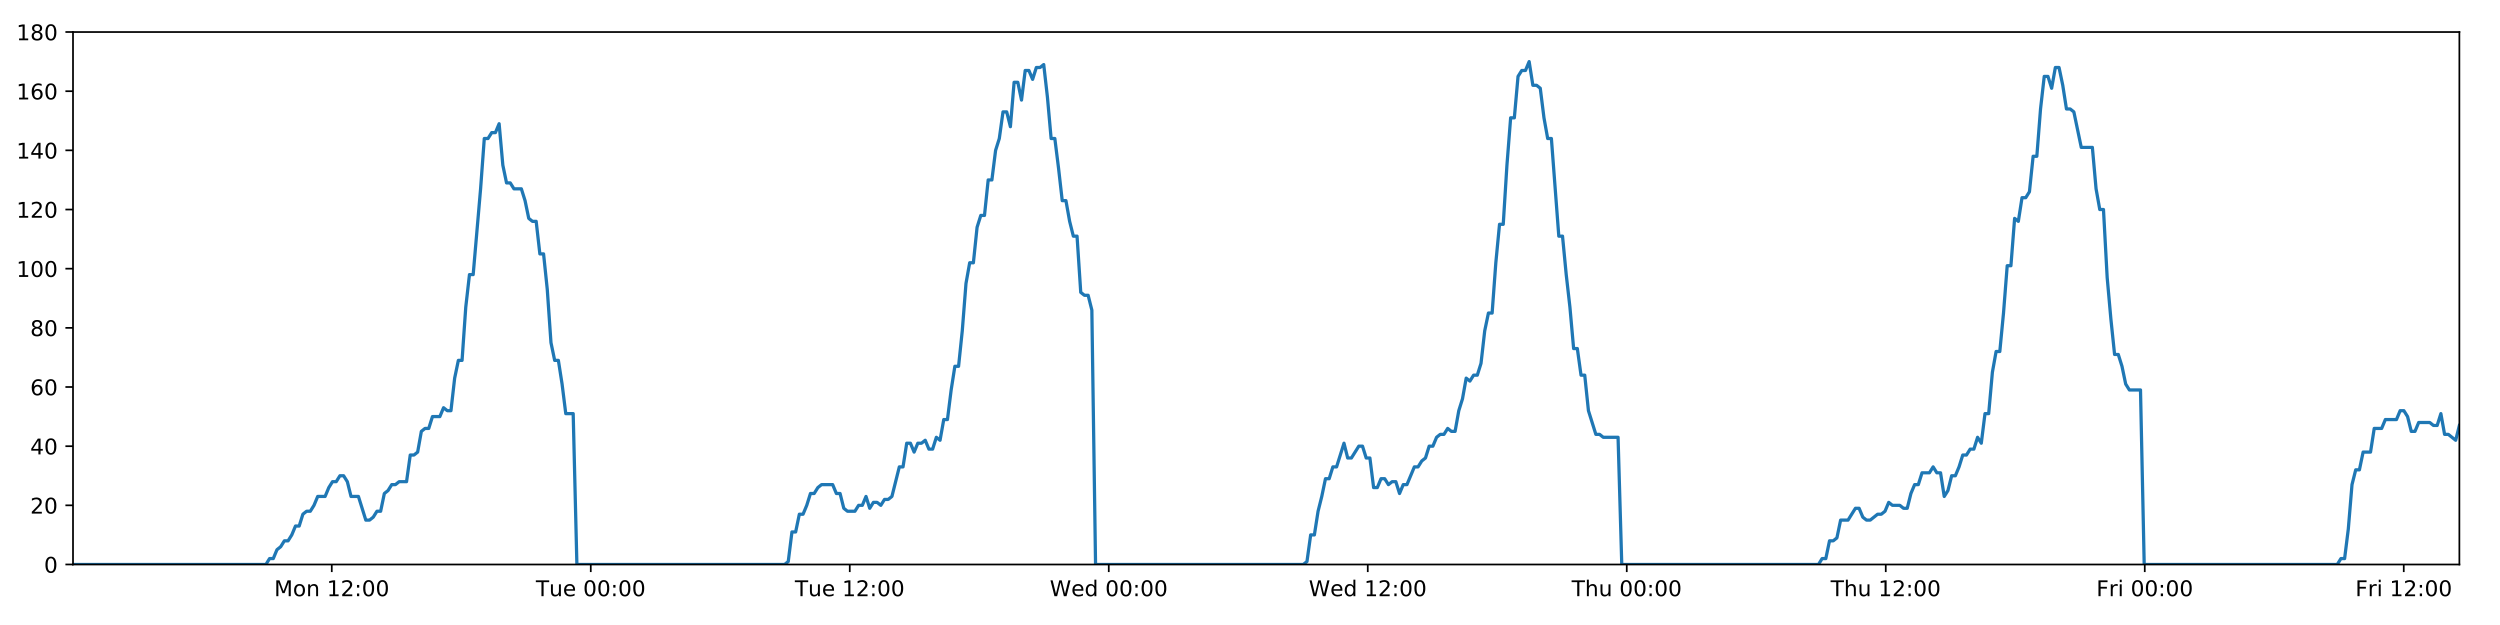
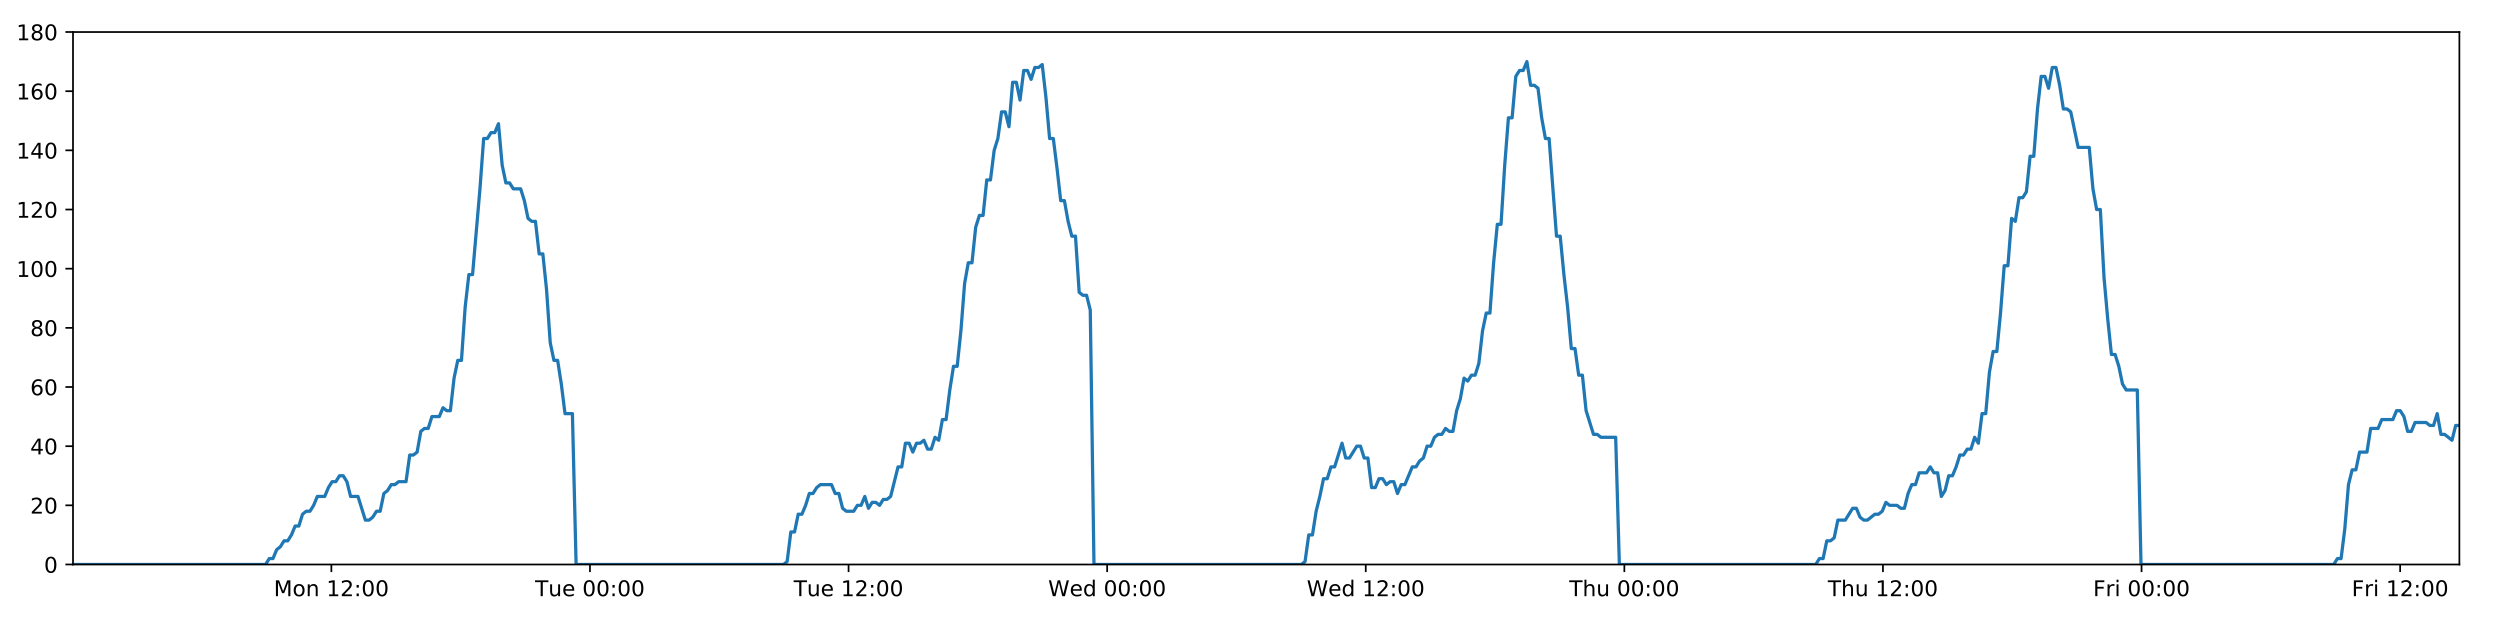
<svg xmlns="http://www.w3.org/2000/svg" xmlns:xlink="http://www.w3.org/1999/xlink" height="288pt" version="1.1" viewBox="0 0 1152 288" width="1152pt">
  <defs>
    <style type="text/css">
*{stroke-linecap:butt;stroke-linejoin:round;}
  </style>
  </defs>
  <g id="figure_1">
    <g id="patch_1">
      <path d="M 0 288  L 1152 288  L 1152 0  L 0 0  z " style="fill:#ffffff;" />
    </g>
    <g id="axes_1">
      <g id="patch_2">
        <path d="M 33.64 260.12  L 1133.28 260.12  L 1133.28 14.76  L 33.64 14.76  z " style="fill:#ffffff;" />
      </g>
      <g id="matplotlib.axis_1">
        <g id="xtick_1">
          <g id="line2d_1">
            <defs>
-               <path d="M 0 0  L 0 3.5  " id="mff63eb02ef" style="stroke:#000000;stroke-width:0.8;" />
-             </defs>
-             <g>
-               <use style="stroke:#000000;stroke-width:0.8;" x="152.879" xlink:href="#mff63eb02ef" y="260.12" />
+               <path d="M 0 0  L 0 3.5  " id="m4bde677c7f" style="stroke:#000000;stroke-width:0.8;" />
+             </defs>
+             <g>
+               <use style="stroke:#000000;stroke-width:0.8;" x="152.695" xlink:href="#m4bde677c7f" y="260.12" />
            </g>
          </g>
          <g id="text_1">
            <defs>
              <path d="M 9.812 72.906  L 24.516 72.906  L 43.109 23.297  L 61.812 72.906  L 76.516 72.906  L 76.516 0  L 66.891 0  L 66.891 64.016  L 48.094 14.016  L 38.188 14.016  L 19.391 64.016  L 19.391 0  L 9.812 0  z " id="DejaVuSans-77" />
              <path d="M 30.609 48.391  Q 23.391 48.391 19.188 42.75  Q 14.984 37.109 14.984 27.297  Q 14.984 17.484 19.156 11.844  Q 23.344 6.203 30.609 6.203  Q 37.797 6.203 41.984 11.859  Q 46.188 17.531 46.188 27.297  Q 46.188 37.016 41.984 42.703  Q 37.797 48.391 30.609 48.391  z M 30.609 56  Q 42.328 56 49.016 48.375  Q 55.719 40.766 55.719 27.297  Q 55.719 13.875 49.016 6.219  Q 42.328 -1.422 30.609 -1.422  Q 18.844 -1.422 12.172 6.219  Q 5.516 13.875 5.516 27.297  Q 5.516 40.766 12.172 48.375  Q 18.844 56 30.609 56  z " id="DejaVuSans-111" />
              <path d="M 54.891 33.016  L 54.891 0  L 45.906 0  L 45.906 32.719  Q 45.906 40.484 42.875 44.328  Q 39.844 48.188 33.797 48.188  Q 26.516 48.188 22.312 43.547  Q 18.109 38.922 18.109 30.906  L 18.109 0  L 9.078 0  L 9.078 54.688  L 18.109 54.688  L 18.109 46.188  Q 21.344 51.125 25.703 53.562  Q 30.078 56 35.797 56  Q 45.219 56 50.047 50.172  Q 54.891 44.344 54.891 33.016  z " id="DejaVuSans-110" />
              <path id="DejaVuSans-32" />
              <path d="M 12.406 8.297  L 28.516 8.297  L 28.516 63.922  L 10.984 60.406  L 10.984 69.391  L 28.422 72.906  L 38.281 72.906  L 38.281 8.297  L 54.391 8.297  L 54.391 0  L 12.406 0  z " id="DejaVuSans-49" />
              <path d="M 19.188 8.297  L 53.609 8.297  L 53.609 0  L 7.328 0  L 7.328 8.297  Q 12.938 14.109 22.625 23.891  Q 32.328 33.688 34.812 36.531  Q 39.547 41.844 41.422 45.531  Q 43.312 49.219 43.312 52.781  Q 43.312 58.594 39.234 62.25  Q 35.156 65.922 28.609 65.922  Q 23.969 65.922 18.812 64.312  Q 13.672 62.703 7.812 59.422  L 7.812 69.391  Q 13.766 71.781 18.938 73  Q 24.125 74.219 28.422 74.219  Q 39.75 74.219 46.484 68.547  Q 53.219 62.891 53.219 53.422  Q 53.219 48.922 51.531 44.891  Q 49.859 40.875 45.406 35.406  Q 44.188 33.984 37.641 27.219  Q 31.109 20.453 19.188 8.297  z " id="DejaVuSans-50" />
              <path d="M 11.719 12.406  L 22.016 12.406  L 22.016 0  L 11.719 0  z M 11.719 51.703  L 22.016 51.703  L 22.016 39.312  L 11.719 39.312  z " id="DejaVuSans-58" />
              <path d="M 31.781 66.406  Q 24.172 66.406 20.328 58.906  Q 16.5 51.422 16.5 36.375  Q 16.5 21.391 20.328 13.891  Q 24.172 6.391 31.781 6.391  Q 39.453 6.391 43.281 13.891  Q 47.125 21.391 47.125 36.375  Q 47.125 51.422 43.281 58.906  Q 39.453 66.406 31.781 66.406  z M 31.781 74.219  Q 44.047 74.219 50.516 64.516  Q 56.984 54.828 56.984 36.375  Q 56.984 17.969 50.516 8.266  Q 44.047 -1.422 31.781 -1.422  Q 19.531 -1.422 13.062 8.266  Q 6.594 17.969 6.594 36.375  Q 6.594 54.828 13.062 64.516  Q 19.531 74.219 31.781 74.219  z " id="DejaVuSans-48" />
            </defs>
-             <g transform="translate(126.3387 274.7184)scale(0.1 -0.1)">
+             <g transform="translate(126.154 274.7184)scale(0.1 -0.1)">
              <use xlink:href="#DejaVuSans-77" />
              <use x="86.279" xlink:href="#DejaVuSans-111" />
              <use x="147.461" xlink:href="#DejaVuSans-110" />
              <use x="210.84" xlink:href="#DejaVuSans-32" />
              <use x="242.627" xlink:href="#DejaVuSans-49" />
              <use x="306.25" xlink:href="#DejaVuSans-50" />
              <use x="369.873" xlink:href="#DejaVuSans-58" />
              <use x="403.564" xlink:href="#DejaVuSans-48" />
              <use x="467.188" xlink:href="#DejaVuSans-48" />
            </g>
          </g>
        </g>
        <g id="xtick_2">
          <g id="line2d_2">
            <g>
-               <use style="stroke:#000000;stroke-width:0.8;" x="272.226" xlink:href="#mff63eb02ef" y="260.12" />
+               <use style="stroke:#000000;stroke-width:0.8;" x="271.856" xlink:href="#m4bde677c7f" y="260.12" />
            </g>
          </g>
          <g id="text_2">
            <defs>
              <path d="M -0.297 72.906  L 61.375 72.906  L 61.375 64.594  L 35.5 64.594  L 35.5 0  L 25.594 0  L 25.594 64.594  L -0.297 64.594  z " id="DejaVuSans-84" />
              <path d="M 8.5 21.578  L 8.5 54.688  L 17.484 54.688  L 17.484 21.922  Q 17.484 14.156 20.5 10.266  Q 23.531 6.391 29.594 6.391  Q 36.859 6.391 41.078 11.031  Q 45.312 15.672 45.312 23.688  L 45.312 54.688  L 54.297 54.688  L 54.297 0  L 45.312 0  L 45.312 8.406  Q 42.047 3.422 37.719 1  Q 33.406 -1.422 27.688 -1.422  Q 18.266 -1.422 13.375 4.438  Q 8.5 10.297 8.5 21.578  z M 31.109 56  z " id="DejaVuSans-117" />
              <path d="M 56.203 29.594  L 56.203 25.203  L 14.891 25.203  Q 15.484 15.922 20.484 11.062  Q 25.484 6.203 34.422 6.203  Q 39.594 6.203 44.453 7.469  Q 49.312 8.734 54.109 11.281  L 54.109 2.781  Q 49.266 0.734 44.188 -0.344  Q 39.109 -1.422 33.891 -1.422  Q 20.797 -1.422 13.156 6.188  Q 5.516 13.812 5.516 26.812  Q 5.516 40.234 12.766 48.109  Q 20.016 56 32.328 56  Q 43.359 56 49.781 48.891  Q 56.203 41.797 56.203 29.594  z M 47.219 32.234  Q 47.125 39.594 43.094 43.984  Q 39.062 48.391 32.422 48.391  Q 24.906 48.391 20.391 44.141  Q 15.875 39.891 15.188 32.172  z " id="DejaVuSans-101" />
            </defs>
-             <g transform="translate(246.9396 274.7184)scale(0.1 -0.1)">
+             <g transform="translate(246.5701 274.7184)scale(0.1 -0.1)">
              <use xlink:href="#DejaVuSans-84" />
              <use x="60.85" xlink:href="#DejaVuSans-117" />
              <use x="124.229" xlink:href="#DejaVuSans-101" />
              <use x="185.752" xlink:href="#DejaVuSans-32" />
              <use x="217.539" xlink:href="#DejaVuSans-48" />
              <use x="281.162" xlink:href="#DejaVuSans-48" />
              <use x="344.785" xlink:href="#DejaVuSans-58" />
              <use x="378.477" xlink:href="#DejaVuSans-48" />
              <use x="442.1" xlink:href="#DejaVuSans-48" />
            </g>
          </g>
        </g>
        <g id="xtick_3">
          <g id="line2d_3">
            <g>
-               <use style="stroke:#000000;stroke-width:0.8;" x="391.572" xlink:href="#mff63eb02ef" y="260.12" />
+               <use style="stroke:#000000;stroke-width:0.8;" x="391.017" xlink:href="#m4bde677c7f" y="260.12" />
            </g>
          </g>
          <g id="text_3">
-             <g transform="translate(366.2857 274.7184)scale(0.1 -0.1)">
+             <g transform="translate(365.7314 274.7184)scale(0.1 -0.1)">
              <use xlink:href="#DejaVuSans-84" />
              <use x="60.85" xlink:href="#DejaVuSans-117" />
              <use x="124.229" xlink:href="#DejaVuSans-101" />
              <use x="185.752" xlink:href="#DejaVuSans-32" />
              <use x="217.539" xlink:href="#DejaVuSans-49" />
              <use x="281.162" xlink:href="#DejaVuSans-50" />
              <use x="344.785" xlink:href="#DejaVuSans-58" />
              <use x="378.477" xlink:href="#DejaVuSans-48" />
              <use x="442.1" xlink:href="#DejaVuSans-48" />
            </g>
          </g>
        </g>
        <g id="xtick_4">
          <g id="line2d_4">
            <g>
-               <use style="stroke:#000000;stroke-width:0.8;" x="510.918" xlink:href="#mff63eb02ef" y="260.12" />
+               <use style="stroke:#000000;stroke-width:0.8;" x="510.179" xlink:href="#m4bde677c7f" y="260.12" />
            </g>
          </g>
          <g id="text_4">
            <defs>
              <path d="M 3.328 72.906  L 13.281 72.906  L 28.609 11.281  L 43.891 72.906  L 54.984 72.906  L 70.312 11.281  L 85.594 72.906  L 95.609 72.906  L 77.297 0  L 64.891 0  L 49.516 63.281  L 33.984 0  L 21.578 0  z " id="DejaVuSans-87" />
              <path d="M 45.406 46.391  L 45.406 75.984  L 54.391 75.984  L 54.391 0  L 45.406 0  L 45.406 8.203  Q 42.578 3.328 38.25 0.953  Q 33.938 -1.422 27.875 -1.422  Q 17.969 -1.422 11.734 6.484  Q 5.516 14.406 5.516 27.297  Q 5.516 40.188 11.734 48.094  Q 17.969 56 27.875 56  Q 33.938 56 38.25 53.625  Q 42.578 51.266 45.406 46.391  z M 14.797 27.297  Q 14.797 17.391 18.875 11.75  Q 22.953 6.109 30.078 6.109  Q 37.203 6.109 41.297 11.75  Q 45.406 17.391 45.406 27.297  Q 45.406 37.203 41.297 42.844  Q 37.203 48.484 30.078 48.484  Q 22.953 48.484 18.875 42.844  Q 14.797 37.203 14.797 27.297  z " id="DejaVuSans-100" />
            </defs>
-             <g transform="translate(483.7288 274.7184)scale(0.1 -0.1)">
+             <g transform="translate(482.9896 274.7184)scale(0.1 -0.1)">
              <use xlink:href="#DejaVuSans-87" />
              <use x="98.799" xlink:href="#DejaVuSans-101" />
              <use x="160.322" xlink:href="#DejaVuSans-100" />
              <use x="223.799" xlink:href="#DejaVuSans-32" />
              <use x="255.586" xlink:href="#DejaVuSans-48" />
              <use x="319.209" xlink:href="#DejaVuSans-48" />
              <use x="382.832" xlink:href="#DejaVuSans-58" />
              <use x="416.523" xlink:href="#DejaVuSans-48" />
              <use x="480.146" xlink:href="#DejaVuSans-48" />
            </g>
          </g>
        </g>
        <g id="xtick_5">
          <g id="line2d_5">
            <g>
-               <use style="stroke:#000000;stroke-width:0.8;" x="630.264" xlink:href="#mff63eb02ef" y="260.12" />
+               <use style="stroke:#000000;stroke-width:0.8;" x="629.34" xlink:href="#m4bde677c7f" y="260.12" />
            </g>
          </g>
          <g id="text_5">
-             <g transform="translate(603.075 274.7184)scale(0.1 -0.1)">
+             <g transform="translate(602.151 274.7184)scale(0.1 -0.1)">
              <use xlink:href="#DejaVuSans-87" />
              <use x="98.799" xlink:href="#DejaVuSans-101" />
              <use x="160.322" xlink:href="#DejaVuSans-100" />
              <use x="223.799" xlink:href="#DejaVuSans-32" />
              <use x="255.586" xlink:href="#DejaVuSans-49" />
              <use x="319.209" xlink:href="#DejaVuSans-50" />
              <use x="382.832" xlink:href="#DejaVuSans-58" />
              <use x="416.523" xlink:href="#DejaVuSans-48" />
              <use x="480.146" xlink:href="#DejaVuSans-48" />
            </g>
          </g>
        </g>
        <g id="xtick_6">
          <g id="line2d_6">
            <g>
-               <use style="stroke:#000000;stroke-width:0.8;" x="749.61" xlink:href="#mff63eb02ef" y="260.12" />
+               <use style="stroke:#000000;stroke-width:0.8;" x="748.501" xlink:href="#m4bde677c7f" y="260.12" />
            </g>
          </g>
          <g id="text_6">
            <defs>
              <path d="M 54.891 33.016  L 54.891 0  L 45.906 0  L 45.906 32.719  Q 45.906 40.484 42.875 44.328  Q 39.844 48.188 33.797 48.188  Q 26.516 48.188 22.312 43.547  Q 18.109 38.922 18.109 30.906  L 18.109 0  L 9.078 0  L 9.078 75.984  L 18.109 75.984  L 18.109 46.188  Q 21.344 51.125 25.703 53.562  Q 30.078 56 35.797 56  Q 45.219 56 50.047 50.172  Q 54.891 44.344 54.891 33.016  z " id="DejaVuSans-104" />
            </defs>
-             <g transform="translate(724.2204 274.7184)scale(0.1 -0.1)">
+             <g transform="translate(723.1116 274.7184)scale(0.1 -0.1)">
              <use xlink:href="#DejaVuSans-84" />
              <use x="61.084" xlink:href="#DejaVuSans-104" />
              <use x="124.463" xlink:href="#DejaVuSans-117" />
              <use x="187.842" xlink:href="#DejaVuSans-32" />
              <use x="219.629" xlink:href="#DejaVuSans-48" />
              <use x="283.252" xlink:href="#DejaVuSans-48" />
              <use x="346.875" xlink:href="#DejaVuSans-58" />
              <use x="380.566" xlink:href="#DejaVuSans-48" />
              <use x="444.189" xlink:href="#DejaVuSans-48" />
            </g>
          </g>
        </g>
        <g id="xtick_7">
          <g id="line2d_7">
            <g>
-               <use style="stroke:#000000;stroke-width:0.8;" x="868.956" xlink:href="#mff63eb02ef" y="260.12" />
+               <use style="stroke:#000000;stroke-width:0.8;" x="867.663" xlink:href="#m4bde677c7f" y="260.12" />
            </g>
          </g>
          <g id="text_7">
-             <g transform="translate(843.5665 274.7184)scale(0.1 -0.1)">
+             <g transform="translate(842.2729 274.7184)scale(0.1 -0.1)">
              <use xlink:href="#DejaVuSans-84" />
              <use x="61.084" xlink:href="#DejaVuSans-104" />
              <use x="124.463" xlink:href="#DejaVuSans-117" />
              <use x="187.842" xlink:href="#DejaVuSans-32" />
              <use x="219.629" xlink:href="#DejaVuSans-49" />
              <use x="283.252" xlink:href="#DejaVuSans-50" />
              <use x="346.875" xlink:href="#DejaVuSans-58" />
              <use x="380.566" xlink:href="#DejaVuSans-48" />
              <use x="444.189" xlink:href="#DejaVuSans-48" />
            </g>
          </g>
        </g>
        <g id="xtick_8">
          <g id="line2d_8">
            <g>
-               <use style="stroke:#000000;stroke-width:0.8;" x="988.303" xlink:href="#mff63eb02ef" y="260.12" />
+               <use style="stroke:#000000;stroke-width:0.8;" x="986.824" xlink:href="#m4bde677c7f" y="260.12" />
            </g>
          </g>
          <g id="text_8">
            <defs>
              <path d="M 9.812 72.906  L 51.703 72.906  L 51.703 64.594  L 19.672 64.594  L 19.672 43.109  L 48.578 43.109  L 48.578 34.812  L 19.672 34.812  L 19.672 0  L 9.812 0  z " id="DejaVuSans-70" />
              <path d="M 41.109 46.297  Q 39.594 47.172 37.812 47.578  Q 36.031 48 33.891 48  Q 26.266 48 22.188 43.047  Q 18.109 38.094 18.109 28.812  L 18.109 0  L 9.078 0  L 9.078 54.688  L 18.109 54.688  L 18.109 46.188  Q 20.953 51.172 25.484 53.578  Q 30.031 56 36.531 56  Q 37.453 56 38.578 55.875  Q 39.703 55.766 41.062 55.516  z " id="DejaVuSans-114" />
              <path d="M 9.422 54.688  L 18.406 54.688  L 18.406 0  L 9.422 0  z M 9.422 75.984  L 18.406 75.984  L 18.406 64.594  L 9.422 64.594  z " id="DejaVuSans-105" />
            </defs>
-             <g transform="translate(965.9893 274.7184)scale(0.1 -0.1)">
+             <g transform="translate(964.5108 274.7184)scale(0.1 -0.1)">
              <use xlink:href="#DejaVuSans-70" />
              <use x="57.41" xlink:href="#DejaVuSans-114" />
              <use x="98.523" xlink:href="#DejaVuSans-105" />
              <use x="126.307" xlink:href="#DejaVuSans-32" />
              <use x="158.094" xlink:href="#DejaVuSans-48" />
              <use x="221.717" xlink:href="#DejaVuSans-48" />
              <use x="285.34" xlink:href="#DejaVuSans-58" />
              <use x="319.031" xlink:href="#DejaVuSans-48" />
              <use x="382.654" xlink:href="#DejaVuSans-48" />
            </g>
          </g>
        </g>
        <g id="xtick_9">
          <g id="line2d_9">
            <g>
-               <use style="stroke:#000000;stroke-width:0.8;" x="1107.649" xlink:href="#mff63eb02ef" y="260.12" />
+               <use style="stroke:#000000;stroke-width:0.8;" x="1105.985" xlink:href="#m4bde677c7f" y="260.12" />
            </g>
          </g>
          <g id="text_9">
-             <g transform="translate(1085.335 274.7184)scale(0.1 -0.1)">
+             <g transform="translate(1083.672 274.7184)scale(0.1 -0.1)">
              <use xlink:href="#DejaVuSans-70" />
              <use x="57.41" xlink:href="#DejaVuSans-114" />
              <use x="98.523" xlink:href="#DejaVuSans-105" />
              <use x="126.307" xlink:href="#DejaVuSans-32" />
              <use x="158.094" xlink:href="#DejaVuSans-49" />
              <use x="221.717" xlink:href="#DejaVuSans-50" />
              <use x="285.34" xlink:href="#DejaVuSans-58" />
              <use x="319.031" xlink:href="#DejaVuSans-48" />
              <use x="382.654" xlink:href="#DejaVuSans-48" />
            </g>
          </g>
        </g>
      </g>
      <g id="matplotlib.axis_2">
        <g id="ytick_1">
          <g id="line2d_10">
            <defs>
-               <path d="M 0 0  L -3.5 0  " id="mb5ed76937a" style="stroke:#000000;stroke-width:0.8;" />
-             </defs>
-             <g>
-               <use style="stroke:#000000;stroke-width:0.8;" x="33.64" xlink:href="#mb5ed76937a" y="260.12" />
+               <path d="M 0 0  L -3.5 0  " id="mda00e8b84d" style="stroke:#000000;stroke-width:0.8;" />
+             </defs>
+             <g>
+               <use style="stroke:#000000;stroke-width:0.8;" x="33.64" xlink:href="#mda00e8b84d" y="260.12" />
            </g>
          </g>
          <g id="text_10">
            <g transform="translate(20.2775 263.9192)scale(0.1 -0.1)">
              <use xlink:href="#DejaVuSans-48" />
            </g>
          </g>
        </g>
        <g id="ytick_2">
          <g id="line2d_11">
            <g>
-               <use style="stroke:#000000;stroke-width:0.8;" x="33.64" xlink:href="#mb5ed76937a" y="232.858" />
+               <use style="stroke:#000000;stroke-width:0.8;" x="33.64" xlink:href="#mda00e8b84d" y="232.858" />
            </g>
          </g>
          <g id="text_11">
            <g transform="translate(13.915 236.657)scale(0.1 -0.1)">
              <use xlink:href="#DejaVuSans-50" />
              <use x="63.623" xlink:href="#DejaVuSans-48" />
            </g>
          </g>
        </g>
        <g id="ytick_3">
          <g id="line2d_12">
            <g>
-               <use style="stroke:#000000;stroke-width:0.8;" x="33.64" xlink:href="#mb5ed76937a" y="205.596" />
+               <use style="stroke:#000000;stroke-width:0.8;" x="33.64" xlink:href="#mda00e8b84d" y="205.596" />
            </g>
          </g>
          <g id="text_12">
            <defs>
              <path d="M 37.797 64.312  L 12.891 25.391  L 37.797 25.391  z M 35.203 72.906  L 47.609 72.906  L 47.609 25.391  L 58.016 25.391  L 58.016 17.188  L 47.609 17.188  L 47.609 0  L 37.797 0  L 37.797 17.188  L 4.891 17.188  L 4.891 26.703  z " id="DejaVuSans-52" />
            </defs>
            <g transform="translate(13.915 209.3948)scale(0.1 -0.1)">
              <use xlink:href="#DejaVuSans-52" />
              <use x="63.623" xlink:href="#DejaVuSans-48" />
            </g>
          </g>
        </g>
        <g id="ytick_4">
          <g id="line2d_13">
            <g>
-               <use style="stroke:#000000;stroke-width:0.8;" x="33.64" xlink:href="#mb5ed76937a" y="178.333" />
+               <use style="stroke:#000000;stroke-width:0.8;" x="33.64" xlink:href="#mda00e8b84d" y="178.333" />
            </g>
          </g>
          <g id="text_13">
            <defs>
              <path d="M 33.016 40.375  Q 26.375 40.375 22.484 35.828  Q 18.609 31.297 18.609 23.391  Q 18.609 15.531 22.484 10.953  Q 26.375 6.391 33.016 6.391  Q 39.656 6.391 43.531 10.953  Q 47.406 15.531 47.406 23.391  Q 47.406 31.297 43.531 35.828  Q 39.656 40.375 33.016 40.375  z M 52.594 71.297  L 52.594 62.312  Q 48.875 64.062 45.094 64.984  Q 41.312 65.922 37.594 65.922  Q 27.828 65.922 22.672 59.328  Q 17.531 52.734 16.797 39.406  Q 19.672 43.656 24.016 45.922  Q 28.375 48.188 33.594 48.188  Q 44.578 48.188 50.953 41.516  Q 57.328 34.859 57.328 23.391  Q 57.328 12.156 50.688 5.359  Q 44.047 -1.422 33.016 -1.422  Q 20.359 -1.422 13.672 8.266  Q 6.984 17.969 6.984 36.375  Q 6.984 53.656 15.188 63.938  Q 23.391 74.219 37.203 74.219  Q 40.922 74.219 44.703 73.484  Q 48.484 72.75 52.594 71.297  z " id="DejaVuSans-54" />
            </defs>
            <g transform="translate(13.915 182.1326)scale(0.1 -0.1)">
              <use xlink:href="#DejaVuSans-54" />
              <use x="63.623" xlink:href="#DejaVuSans-48" />
            </g>
          </g>
        </g>
        <g id="ytick_5">
          <g id="line2d_14">
            <g>
-               <use style="stroke:#000000;stroke-width:0.8;" x="33.64" xlink:href="#mb5ed76937a" y="151.071" />
+               <use style="stroke:#000000;stroke-width:0.8;" x="33.64" xlink:href="#mda00e8b84d" y="151.071" />
            </g>
          </g>
          <g id="text_14">
            <defs>
              <path d="M 31.781 34.625  Q 24.75 34.625 20.719 30.859  Q 16.703 27.094 16.703 20.516  Q 16.703 13.922 20.719 10.156  Q 24.75 6.391 31.781 6.391  Q 38.812 6.391 42.859 10.172  Q 46.922 13.969 46.922 20.516  Q 46.922 27.094 42.891 30.859  Q 38.875 34.625 31.781 34.625  z M 21.922 38.812  Q 15.578 40.375 12.031 44.719  Q 8.5 49.078 8.5 55.328  Q 8.5 64.062 14.719 69.141  Q 20.953 74.219 31.781 74.219  Q 42.672 74.219 48.875 69.141  Q 55.078 64.062 55.078 55.328  Q 55.078 49.078 51.531 44.719  Q 48 40.375 41.703 38.812  Q 48.828 37.156 52.797 32.312  Q 56.781 27.484 56.781 20.516  Q 56.781 9.906 50.312 4.234  Q 43.844 -1.422 31.781 -1.422  Q 19.734 -1.422 13.25 4.234  Q 6.781 9.906 6.781 20.516  Q 6.781 27.484 10.781 32.312  Q 14.797 37.156 21.922 38.812  z M 18.312 54.391  Q 18.312 48.734 21.844 45.562  Q 25.391 42.391 31.781 42.391  Q 38.141 42.391 41.719 45.562  Q 45.312 48.734 45.312 54.391  Q 45.312 60.062 41.719 63.234  Q 38.141 66.406 31.781 66.406  Q 25.391 66.406 21.844 63.234  Q 18.312 60.062 18.312 54.391  z " id="DejaVuSans-56" />
            </defs>
            <g transform="translate(13.915 154.8703)scale(0.1 -0.1)">
              <use xlink:href="#DejaVuSans-56" />
              <use x="63.623" xlink:href="#DejaVuSans-48" />
            </g>
          </g>
        </g>
        <g id="ytick_6">
          <g id="line2d_15">
            <g>
-               <use style="stroke:#000000;stroke-width:0.8;" x="33.64" xlink:href="#mb5ed76937a" y="123.809" />
+               <use style="stroke:#000000;stroke-width:0.8;" x="33.64" xlink:href="#mda00e8b84d" y="123.809" />
            </g>
          </g>
          <g id="text_15">
            <g transform="translate(7.5525 127.6081)scale(0.1 -0.1)">
              <use xlink:href="#DejaVuSans-49" />
              <use x="63.623" xlink:href="#DejaVuSans-48" />
              <use x="127.246" xlink:href="#DejaVuSans-48" />
            </g>
          </g>
        </g>
        <g id="ytick_7">
          <g id="line2d_16">
            <g>
-               <use style="stroke:#000000;stroke-width:0.8;" x="33.64" xlink:href="#mb5ed76937a" y="96.547" />
+               <use style="stroke:#000000;stroke-width:0.8;" x="33.64" xlink:href="#mda00e8b84d" y="96.547" />
            </g>
          </g>
          <g id="text_16">
            <g transform="translate(7.5525 100.3459)scale(0.1 -0.1)">
              <use xlink:href="#DejaVuSans-49" />
              <use x="63.623" xlink:href="#DejaVuSans-50" />
              <use x="127.246" xlink:href="#DejaVuSans-48" />
            </g>
          </g>
        </g>
        <g id="ytick_8">
          <g id="line2d_17">
            <g>
-               <use style="stroke:#000000;stroke-width:0.8;" x="33.64" xlink:href="#mb5ed76937a" y="69.284" />
+               <use style="stroke:#000000;stroke-width:0.8;" x="33.64" xlink:href="#mda00e8b84d" y="69.284" />
            </g>
          </g>
          <g id="text_17">
            <g transform="translate(7.5525 73.08366)scale(0.1 -0.1)">
              <use xlink:href="#DejaVuSans-49" />
              <use x="63.623" xlink:href="#DejaVuSans-52" />
              <use x="127.246" xlink:href="#DejaVuSans-48" />
            </g>
          </g>
        </g>
        <g id="ytick_9">
          <g id="line2d_18">
            <g>
-               <use style="stroke:#000000;stroke-width:0.8;" x="33.64" xlink:href="#mb5ed76937a" y="42.022" />
+               <use style="stroke:#000000;stroke-width:0.8;" x="33.64" xlink:href="#mda00e8b84d" y="42.022" />
            </g>
          </g>
          <g id="text_18">
            <g transform="translate(7.5525 45.82144)scale(0.1 -0.1)">
              <use xlink:href="#DejaVuSans-49" />
              <use x="63.623" xlink:href="#DejaVuSans-54" />
              <use x="127.246" xlink:href="#DejaVuSans-48" />
            </g>
          </g>
        </g>
        <g id="ytick_10">
          <g id="line2d_19">
            <g>
-               <use style="stroke:#000000;stroke-width:0.8;" x="33.64" xlink:href="#mb5ed76937a" y="14.76" />
+               <use style="stroke:#000000;stroke-width:0.8;" x="33.64" xlink:href="#mda00e8b84d" y="14.76" />
            </g>
          </g>
          <g id="text_19">
            <g transform="translate(7.5525 18.55922)scale(0.1 -0.1)">
              <use xlink:href="#DejaVuSans-49" />
              <use x="63.623" xlink:href="#DejaVuSans-56" />
              <use x="127.246" xlink:href="#DejaVuSans-48" />
            </g>
          </g>
        </g>
      </g>
      <g id="line2d_20">
-         <path clip-path="url(#p77f4847c11)" d="M 33.64 260.12  L 122.534 260.12  L 124.211 257.394  L 125.921 257.394  L 127.625 253.304  L 129.33 251.941  L 131.038 249.215  L 132.744 249.215  L 134.452 246.489  L 136.158 242.4  L 137.863 242.4  L 139.569 236.947  L 141.277 235.584  L 142.984 235.584  L 144.692 232.858  L 146.396 228.768  L 149.808 228.768  L 151.512 224.679  L 153.219 221.953  L 154.925 221.953  L 156.634 219.227  L 158.341 219.227  L 160.049 221.953  L 161.753 228.768  L 165.161 228.768  L 168.57 239.673  L 170.28 239.673  L 171.987 238.31  L 173.695 235.584  L 175.399 235.584  L 177.103 227.405  L 178.807 226.042  L 180.512 223.316  L 182.216 223.316  L 183.924 221.953  L 187.334 221.953  L 189.041 209.685  L 190.745 209.685  L 192.451 208.322  L 194.156 198.78  L 195.865 197.417  L 197.57 197.417  L 199.274 191.964  L 202.684 191.964  L 204.392 187.875  L 206.097 189.238  L 207.801 189.238  L 209.506 174.244  L 211.211 166.065  L 212.917 166.065  L 214.625 141.529  L 216.333 126.535  L 218.04 126.535  L 221.455 87.005  L 223.163 63.832  L 224.871 63.832  L 226.579 61.106  L 228.287 61.106  L 229.995 57.016  L 231.705 76.1  L 233.414 84.279  L 235.123 84.279  L 236.828 87.005  L 240.238 87.005  L 241.943 92.457  L 243.648 100.636  L 245.356 101.999  L 247.064 101.999  L 248.769 116.993  L 250.474 116.993  L 252.18 133.351  L 253.886 157.887  L 255.591 166.065  L 257.298 166.065  L 259.003 176.97  L 260.708 190.601  L 264.123 190.601  L 265.829 260.12  L 361.545 260.12  L 363.222 258.757  L 364.928 245.126  L 366.633 245.126  L 368.336 236.947  L 370.045 236.947  L 371.75 232.858  L 373.455 227.405  L 375.16 227.405  L 376.866 224.679  L 378.573 223.316  L 383.694 223.316  L 385.398 227.405  L 387.107 227.405  L 388.819 234.221  L 390.524 235.584  L 393.939 235.584  L 395.647 232.858  L 397.353 232.858  L 399.058 228.768  L 400.762 234.221  L 402.466 231.495  L 404.176 231.495  L 405.88 232.858  L 407.584 230.132  L 409.289 230.132  L 410.994 228.768  L 414.406 215.137  L 416.111 215.137  L 417.816 204.232  L 419.521 204.232  L 421.227 208.322  L 422.931 204.232  L 424.635 204.232  L 426.339 202.869  L 428.043 206.959  L 429.751 206.959  L 431.469 201.506  L 433.176 202.869  L 434.88 193.328  L 436.586 193.328  L 438.292 179.696  L 440.001 168.792  L 441.707 168.792  L 443.416 152.434  L 445.125 130.624  L 446.829 121.083  L 448.535 121.083  L 450.24 104.725  L 451.946 99.273  L 453.651 99.273  L 455.357 82.916  L 457.064 82.916  L 458.769 69.284  L 460.476 63.832  L 462.182 51.564  L 463.888 51.564  L 465.592 58.38  L 467.298 37.933  L 469.006 37.933  L 470.71 46.112  L 472.416 32.48  L 474.122 32.48  L 475.827 36.57  L 477.532 31.117  L 479.238 31.117  L 480.944 29.754  L 482.652 44.748  L 484.357 63.832  L 486.064 63.832  L 487.769 77.463  L 489.478 92.457  L 491.183 92.457  L 492.888 101.999  L 494.594 108.815  L 496.299 108.815  L 498.006 134.714  L 499.712 136.077  L 501.417 136.077  L 503.123 142.892  L 504.829 260.12  L 600.544 260.12  L 602.249 258.757  L 603.954 246.489  L 605.662 246.489  L 607.366 235.584  L 609.071 228.768  L 610.777 220.59  L 612.481 220.59  L 614.187 215.137  L 615.895 215.137  L 619.308 204.232  L 621.016 211.048  L 622.722 211.048  L 626.134 205.596  L 627.839 205.596  L 629.545 211.048  L 631.251 211.048  L 632.959 224.679  L 634.664 224.679  L 636.37 220.59  L 638.075 220.59  L 639.787 223.316  L 641.492 221.953  L 643.2 221.953  L 644.908 227.405  L 646.613 223.316  L 648.319 223.316  L 651.735 215.137  L 653.442 215.137  L 655.15 212.411  L 656.856 211.048  L 658.562 205.596  L 660.267 205.596  L 661.974 201.506  L 663.68 200.143  L 665.385 200.143  L 667.091 197.417  L 668.797 198.78  L 670.503 198.78  L 672.209 189.238  L 673.914 183.786  L 675.621 174.244  L 677.325 175.607  L 679.037 172.881  L 680.744 172.881  L 682.451 167.428  L 684.161 152.434  L 685.866 144.256  L 687.571 144.256  L 689.276 121.083  L 690.983 103.362  L 692.69 103.362  L 694.399 76.1  L 696.104 54.29  L 697.808 54.29  L 699.512 35.207  L 701.222 32.48  L 702.927 32.48  L 704.631 28.391  L 706.339 39.296  L 708.048 39.296  L 709.752 40.659  L 711.46 54.29  L 713.173 63.832  L 714.879 63.832  L 718.295 108.815  L 720.005 108.815  L 721.713 126.535  L 723.419 141.529  L 725.125 160.613  L 726.832 160.613  L 728.537 172.881  L 730.243 172.881  L 731.951 189.238  L 735.365 200.143  L 737.071 200.143  L 738.778 201.506  L 745.601 201.506  L 747.308 260.12  L 837.95 260.12  L 839.627 257.394  L 841.333 257.394  L 843.041 249.215  L 844.745 249.215  L 846.449 247.852  L 848.153 239.673  L 851.563 239.673  L 854.976 234.221  L 856.68 234.221  L 858.385 238.31  L 860.09 239.673  L 861.794 239.673  L 865.204 236.947  L 866.908 236.947  L 868.614 235.584  L 870.319 231.495  L 872.023 232.858  L 875.436 232.858  L 877.141 234.221  L 878.847 234.221  L 880.551 227.405  L 882.256 223.316  L 883.961 223.316  L 885.669 217.864  L 889.079 217.864  L 890.784 215.137  L 892.49 217.864  L 894.198 217.864  L 895.904 228.768  L 897.613 226.042  L 899.321 219.227  L 901.025 219.227  L 902.731 215.137  L 904.439 209.685  L 906.146 209.685  L 907.851 206.959  L 909.562 206.959  L 911.27 201.506  L 912.976 204.232  L 914.684 190.601  L 916.389 190.601  L 918.095 171.518  L 919.802 161.976  L 921.509 161.976  L 923.217 144.256  L 924.923 122.446  L 926.631 122.446  L 928.337 100.636  L 930.043 101.999  L 931.748 91.094  L 933.456 91.094  L 935.161 88.368  L 936.867 72.011  L 938.573 72.011  L 940.279 50.201  L 941.985 35.207  L 943.691 35.207  L 945.397 40.659  L 947.103 31.117  L 948.809 31.117  L 950.515 39.296  L 952.222 50.201  L 953.927 50.201  L 955.633 51.564  L 959.045 67.921  L 964.161 67.921  L 965.867 87.005  L 967.574 96.547  L 969.281 96.547  L 970.986 127.898  L 972.692 146.982  L 974.4 163.339  L 976.105 163.339  L 977.811 168.792  L 979.518 176.97  L 981.224 179.696  L 986.341 179.696  L 988.047 260.12  L 1077.012 260.12  L 1078.689 257.394  L 1080.394 257.394  L 1082.098 243.763  L 1083.803 223.316  L 1085.511 216.5  L 1087.215 216.5  L 1088.923 208.322  L 1092.337 208.322  L 1094.044 197.417  L 1097.461 197.417  L 1099.17 193.328  L 1104.287 193.328  L 1105.993 189.238  L 1107.699 189.238  L 1109.405 191.964  L 1111.111 198.78  L 1112.817 198.78  L 1114.523 194.691  L 1119.64 194.691  L 1121.343 196.054  L 1123.049 196.054  L 1124.755 190.601  L 1126.46 200.143  L 1128.166 200.143  L 1131.575 202.869  L 1133.28 196.054  L 1133.28 196.054  " style="fill:none;stroke:#1f77b4;stroke-linecap:square;stroke-width:1.5;" />
+         <path clip-path="url(#p289d93992a)" d="M 33.64 260.12  L 122.396 260.12  L 124.071 257.394  L 125.778 257.394  L 127.48 253.304  L 129.181 251.941  L 130.887 249.215  L 132.59 249.215  L 134.296 246.489  L 135.999 242.4  L 137.702 242.4  L 139.405 236.947  L 141.11 235.584  L 142.815 235.584  L 144.52 232.858  L 146.222 228.768  L 149.628 228.768  L 151.33 224.679  L 153.033 221.953  L 154.737 221.953  L 156.444 219.227  L 158.148 219.227  L 159.853 221.953  L 161.554 228.768  L 164.957 228.768  L 168.361 239.673  L 170.068 239.673  L 171.772 238.31  L 173.478 235.584  L 175.18 235.584  L 176.881 227.405  L 178.582 226.042  L 180.285 223.316  L 181.986 223.316  L 183.691 221.953  L 187.096 221.953  L 188.801 209.685  L 190.502 209.685  L 192.205 208.322  L 193.907 198.78  L 195.614 197.417  L 197.316 197.417  L 199.018 191.964  L 202.423 191.964  L 204.128 187.875  L 205.83 189.238  L 207.532 189.238  L 209.234 174.244  L 210.936 166.065  L 212.64 166.065  L 214.345 141.529  L 216.051 126.535  L 217.755 126.535  L 221.164 87.005  L 222.87 63.832  L 224.575 63.832  L 226.281 61.106  L 227.986 61.106  L 229.691 57.016  L 231.398 76.1  L 233.105 84.279  L 234.811 84.279  L 236.513 87.005  L 239.918 87.005  L 241.621 92.457  L 243.323 100.636  L 245.028 101.999  L 246.733 101.999  L 248.436 116.993  L 250.138 116.993  L 251.842 133.351  L 253.545 157.887  L 255.248 166.065  L 256.951 166.065  L 258.654 176.97  L 260.357 190.601  L 263.766 190.601  L 265.469 260.12  L 361.037 260.12  L 362.712 258.757  L 364.415 245.126  L 366.117 245.126  L 367.818 236.947  L 369.524 236.947  L 371.227 232.858  L 372.929 227.405  L 374.631 227.405  L 376.334 224.679  L 378.039 223.316  L 383.152 223.316  L 384.854 227.405  L 386.559 227.405  L 388.269 234.221  L 389.971 235.584  L 393.381 235.584  L 395.086 232.858  L 396.79 232.858  L 398.492 228.768  L 400.194 234.221  L 401.895 231.495  L 403.602 231.495  L 405.304 232.858  L 407.005 230.132  L 408.707 230.132  L 410.409 228.768  L 413.816 215.137  L 415.519 215.137  L 417.221 204.232  L 418.923 204.232  L 420.626 208.322  L 422.328 204.232  L 424.029 204.232  L 425.731 202.869  L 427.432 206.959  L 429.137 206.959  L 430.853 201.506  L 432.557 202.869  L 434.259 193.328  L 435.962 193.328  L 437.666 179.696  L 439.372 168.792  L 441.075 168.792  L 442.782 152.434  L 444.488 130.624  L 446.189 121.083  L 447.893 121.083  L 449.595 104.725  L 451.298 99.273  L 453 99.273  L 454.704 82.916  L 456.409 82.916  L 458.111 69.284  L 459.815 63.832  L 461.518 51.564  L 463.221 51.564  L 464.923 58.38  L 466.627 37.933  L 468.331 37.933  L 470.033 46.112  L 471.736 32.48  L 473.44 32.48  L 475.143 36.57  L 476.844 31.117  L 478.548 31.117  L 480.251 29.754  L 481.956 44.748  L 483.659 63.832  L 485.363 63.832  L 487.066 77.463  L 488.772 92.457  L 490.474 92.457  L 492.177 101.999  L 493.88 108.815  L 495.582 108.815  L 497.287 134.714  L 498.99 136.077  L 500.692 136.077  L 502.396 142.892  L 504.099 260.12  L 599.666 260.12  L 601.369 258.757  L 603.071 246.489  L 604.776 246.489  L 606.478 235.584  L 608.18 228.768  L 609.883 220.59  L 611.585 220.59  L 613.288 215.137  L 614.993 215.137  L 618.401 204.232  L 620.106 211.048  L 621.81 211.048  L 625.216 205.596  L 626.919 205.596  L 628.622 211.048  L 630.326 211.048  L 632.031 224.679  L 633.733 224.679  L 635.436 220.59  L 637.139 220.59  L 638.848 223.316  L 640.55 221.953  L 642.256 221.953  L 643.961 227.405  L 645.664 223.316  L 647.367 223.316  L 650.777 215.137  L 652.482 215.137  L 654.187 212.411  L 655.891 211.048  L 657.594 205.596  L 659.297 205.596  L 661.001 201.506  L 662.704 200.143  L 664.407 200.143  L 666.11 197.417  L 667.813 198.78  L 669.517 198.78  L 671.22 189.238  L 672.923 183.786  L 674.627 174.244  L 676.328 175.607  L 678.038 172.881  L 679.741 172.881  L 681.446 167.428  L 683.154 152.434  L 684.856 144.256  L 686.558 144.256  L 688.261 121.083  L 689.965 103.362  L 691.669 103.362  L 693.375 76.1  L 695.078 54.29  L 696.779 54.29  L 698.481 35.207  L 700.188 32.48  L 701.89 32.48  L 703.592 28.391  L 705.297 39.296  L 707.003 39.296  L 708.705 40.659  L 710.41 54.29  L 712.121 63.832  L 713.824 63.832  L 717.235 108.815  L 718.942 108.815  L 720.647 126.535  L 722.351 141.529  L 724.055 160.613  L 725.758 160.613  L 727.461 172.881  L 729.164 172.881  L 730.87 189.238  L 734.278 200.143  L 735.982 200.143  L 737.686 201.506  L 744.499 201.506  L 746.203 260.12  L 836.704 260.12  L 838.379 257.394  L 840.082 257.394  L 841.787 249.215  L 843.489 249.215  L 845.19 247.852  L 846.892 239.673  L 850.296 239.673  L 853.704 234.221  L 855.406 234.221  L 857.108 238.31  L 858.81 239.673  L 860.512 239.673  L 863.916 236.947  L 865.618 236.947  L 867.321 235.584  L 869.023 231.495  L 870.724 232.858  L 874.133 232.858  L 875.834 234.221  L 877.538 234.221  L 879.239 227.405  L 880.942 223.316  L 882.644 223.316  L 884.349 217.864  L 887.754 217.864  L 889.456 215.137  L 891.16 217.864  L 892.866 217.864  L 894.569 228.768  L 896.275 226.042  L 897.98 219.227  L 899.682 219.227  L 901.385 215.137  L 903.091 209.685  L 904.795 209.685  L 906.497 206.959  L 908.206 206.959  L 909.911 201.506  L 911.614 204.232  L 913.319 190.601  L 915.022 190.601  L 916.725 171.518  L 918.429 161.976  L 920.134 161.976  L 921.839 144.256  L 923.543 122.446  L 925.248 122.446  L 926.951 100.636  L 928.654 101.999  L 930.358 91.094  L 932.063 91.094  L 933.765 88.368  L 935.468 72.011  L 937.171 72.011  L 938.875 50.201  L 940.578 35.207  L 942.282 35.207  L 943.985 40.659  L 945.688 31.117  L 947.392 31.117  L 949.095 39.296  L 950.799 50.201  L 952.502 50.201  L 954.205 51.564  L 957.611 67.921  L 962.72 67.921  L 964.424 87.005  L 966.128 96.547  L 967.832 96.547  L 969.535 127.898  L 971.237 146.982  L 972.943 163.339  L 974.646 163.339  L 976.349 168.792  L 978.053 176.97  L 979.757 179.696  L 984.866 179.696  L 986.569 260.12  L 1075.396 260.12  L 1077.07 257.394  L 1078.773 257.394  L 1080.474 243.763  L 1082.177 223.316  L 1083.882 216.5  L 1085.584 216.5  L 1087.289 208.322  L 1090.697 208.322  L 1092.402 197.417  L 1095.813 197.417  L 1097.52 193.328  L 1102.629 193.328  L 1104.332 189.238  L 1106.036 189.238  L 1107.739 191.964  L 1109.442 198.78  L 1111.145 198.78  L 1112.849 194.691  L 1117.958 194.691  L 1119.659 196.054  L 1121.362 196.054  L 1123.065 190.601  L 1124.767 200.143  L 1126.471 200.143  L 1129.875 202.869  L 1131.577 196.054  L 1133.28 196.054  L 1133.28 196.054  " style="fill:none;stroke:#1f77b4;stroke-linecap:square;stroke-width:1.5;" />
      </g>
      <g id="patch_3">
        <path d="M 33.64 260.12  L 33.64 14.76  " style="fill:none;stroke:#000000;stroke-linecap:square;stroke-linejoin:miter;stroke-width:0.8;" />
      </g>
      <g id="patch_4">
        <path d="M 1133.28 260.12  L 1133.28 14.76  " style="fill:none;stroke:#000000;stroke-linecap:square;stroke-linejoin:miter;stroke-width:0.8;" />
      </g>
      <g id="patch_5">
        <path d="M 33.64 260.12  L 1133.28 260.12  " style="fill:none;stroke:#000000;stroke-linecap:square;stroke-linejoin:miter;stroke-width:0.8;" />
      </g>
      <g id="patch_6">
        <path d="M 33.64 14.76  L 1133.28 14.76  " style="fill:none;stroke:#000000;stroke-linecap:square;stroke-linejoin:miter;stroke-width:0.8;" />
      </g>
    </g>
  </g>
  <defs>
-     <clipPath id="p77f4847c11">
+     <clipPath id="p289d93992a">
      <rect height="245.36" width="1099.64" x="33.64" y="14.76" />
    </clipPath>
  </defs>
</svg>
